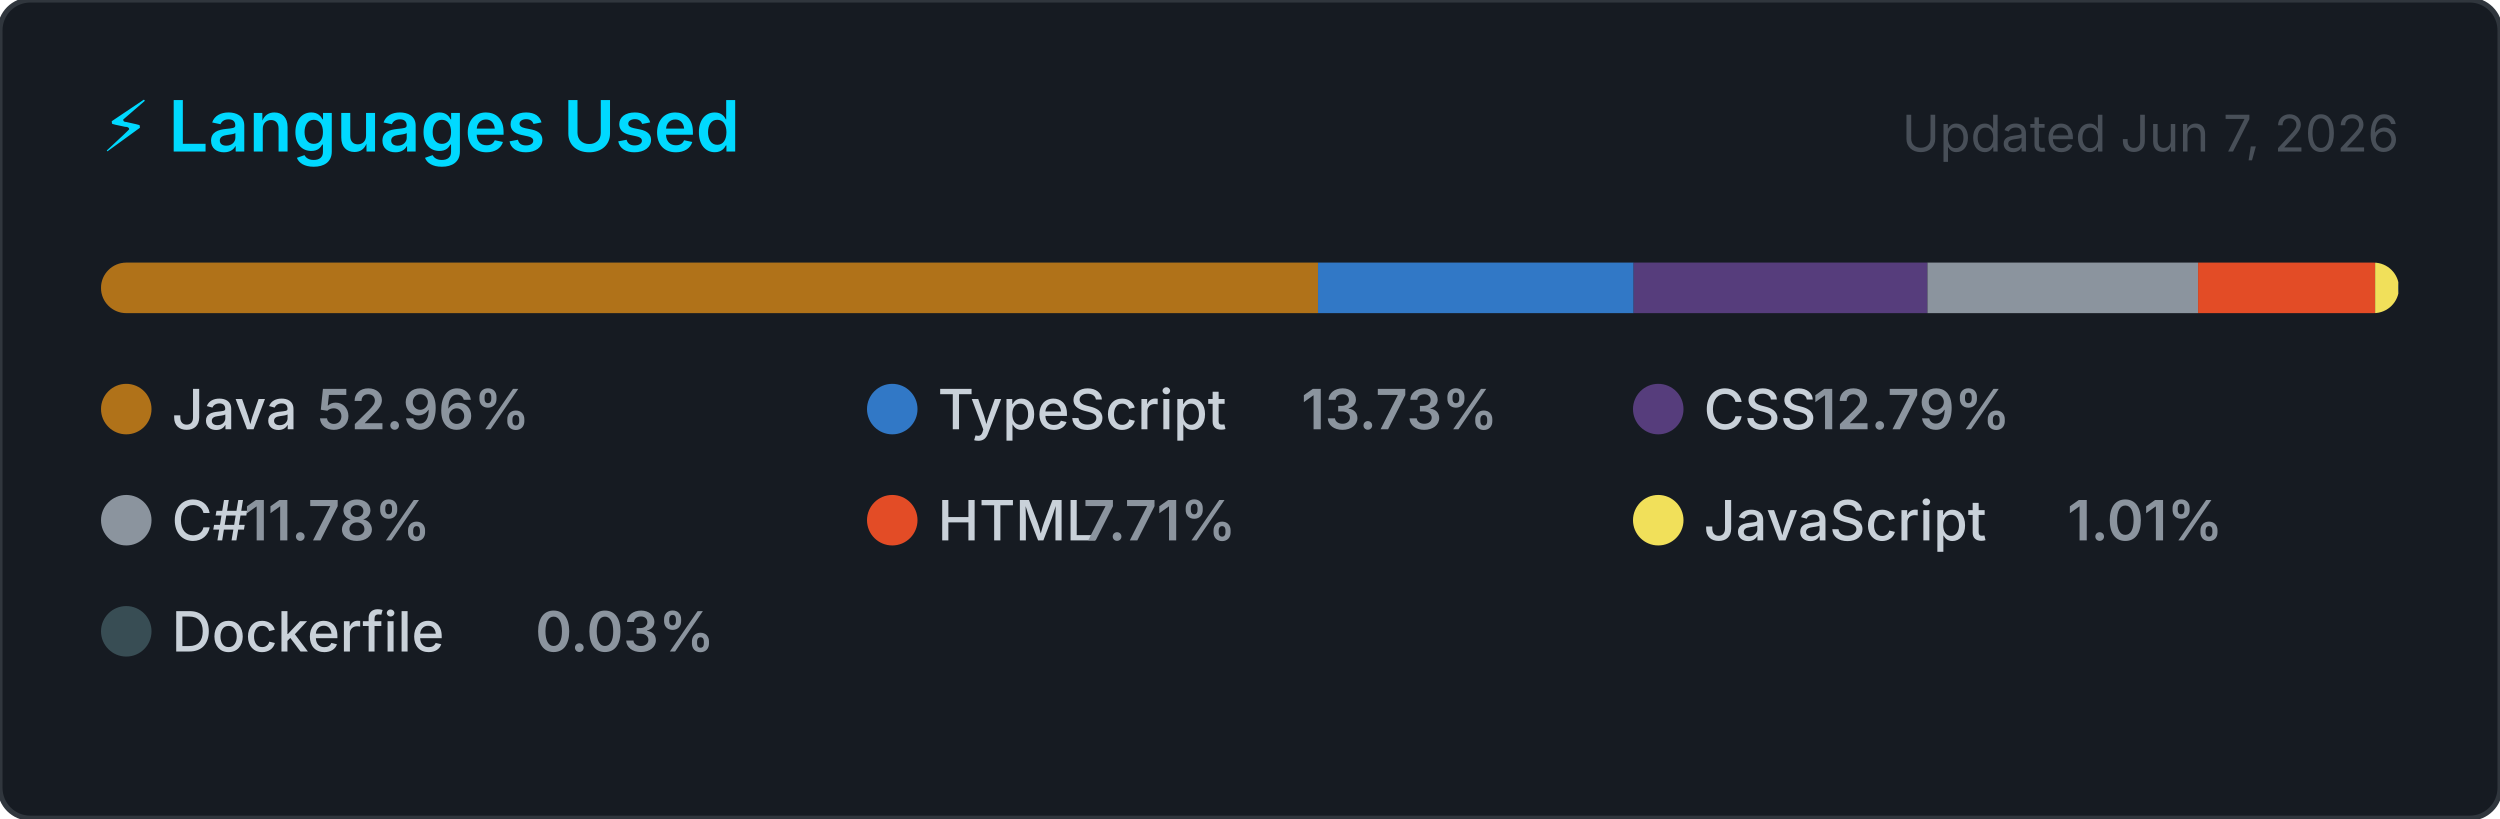
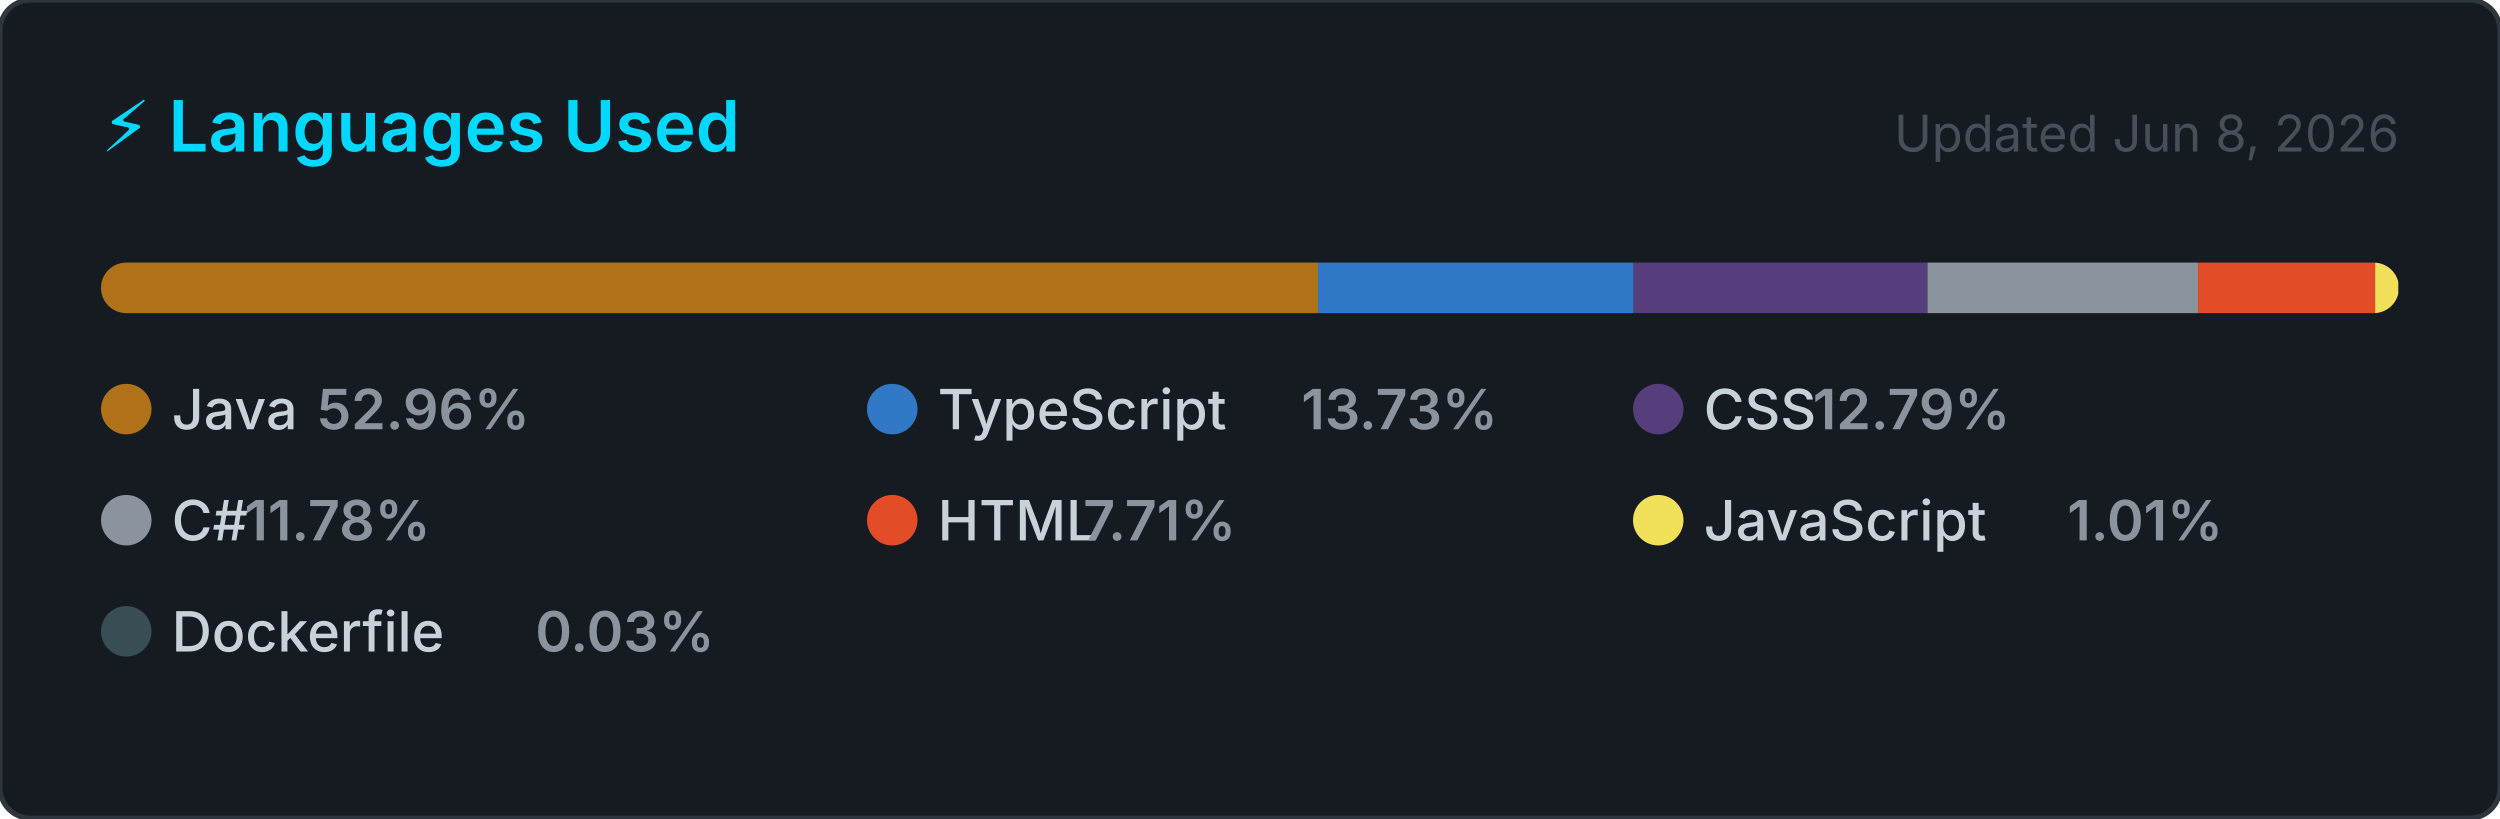
<svg xmlns="http://www.w3.org/2000/svg" width="495" height="162" viewBox="0 0 495 162" role="img" aria-label="Top programming languages for NaXeMate">
  <style>
    .card      { fill: #161b22; stroke: #30363d; stroke-width: 1; }
    .title     { font: 600 14px -apple-system, BlinkMacSystemFont, 'Segoe UI', sans-serif; fill: #00D9FF; }
    .updated   { font: 400 10px -apple-system, BlinkMacSystemFont, 'Segoe UI', sans-serif; fill: #484f58; }
    .lang-name { font: 500 11px -apple-system, BlinkMacSystemFont, 'Segoe UI', sans-serif; fill: #c9d1d9; }
    .lang-pct  { font: 600 11px -apple-system, BlinkMacSystemFont, 'Segoe UI', sans-serif; fill: #8b949e; }
  </style>
  <defs>
    <clipPath id="bar-clip">
      <rect x="20" y="52" width="455" height="10" rx="5" />
    </clipPath>
  </defs>
  <rect width="495" height="162" rx="6" ry="6" class="card" />
  <text x="20" y="30" class="title">⚡ Languages Used</text>
-   <text x="475" y="30" class="updated" text-anchor="end">Updated Jun 7, 2026</text>
+   <text x="475" y="30" class="updated" text-anchor="end">Updated Jun 8, 2026</text>
  <rect x="20" y="52" width="455" height="10" rx="5" fill="#21262d" />
  <g clip-path="url(#bar-clip)">
    <rect x="20.00" y="52" width="240.97" height="10" fill="#b07219" />
    <rect x="260.97" y="52" width="62.49" height="10" fill="#3178c6" />
    <rect x="323.46" y="52" width="58.18" height="10" fill="#563d7c" />
    <rect x="381.64" y="52" width="53.58" height="10" fill="#8b949e" />
    <rect x="435.22" y="52" width="35.06" height="10" fill="#e34c26" />
    <rect x="470.28" y="52" width="4.59" height="10" fill="#f1e05a" />
    <rect x="474.86" y="52" width="2.00" height="10" fill="#384d54" />
  </g>
  <g transform="translate(20, 76)">
    <circle cx="5" cy="5" r="5" fill="#b07219" />
    <text x="14" y="9" class="lang-name">Java</text>
    <text x="14" y="9" class="lang-pct" dx="28.8">52.96%</text>
  </g>
  <g transform="translate(171.6667, 76)">
    <circle cx="5" cy="5" r="5" fill="#3178c6" />
    <text x="14" y="9" class="lang-name">TypeScript</text>
    <text x="14" y="9" class="lang-pct" dx="72">13.73%</text>
  </g>
  <g transform="translate(323.3333, 76)">
    <circle cx="5" cy="5" r="5" fill="#563d7c" />
    <text x="14" y="9" class="lang-name">CSS</text>
    <text x="14" y="9" class="lang-pct" dx="21.6">12.79%</text>
  </g>
  <g transform="translate(20, 98)">
    <circle cx="5" cy="5" r="5" fill="#8b949e" />
    <text x="14" y="9" class="lang-name">C#</text>
    <text x="14" y="9" class="lang-pct" dx="14.4">11.78%</text>
  </g>
  <g transform="translate(171.6667, 98)">
    <circle cx="5" cy="5" r="5" fill="#e34c26" />
    <text x="14" y="9" class="lang-name">HTML</text>
    <text x="14" y="9" class="lang-pct" dx="28.8">7.71%</text>
  </g>
  <g transform="translate(323.3333, 98)">
    <circle cx="5" cy="5" r="5" fill="#f1e05a" />
    <text x="14" y="9" class="lang-name">JavaScript</text>
    <text x="14" y="9" class="lang-pct" dx="72">1.01%</text>
  </g>
  <g transform="translate(20, 120)">
    <circle cx="5" cy="5" r="5" fill="#384d54" />
    <text x="14" y="9" class="lang-name">Dockerfile</text>
    <text x="14" y="9" class="lang-pct" dx="72">0.03%</text>
  </g>
</svg>
